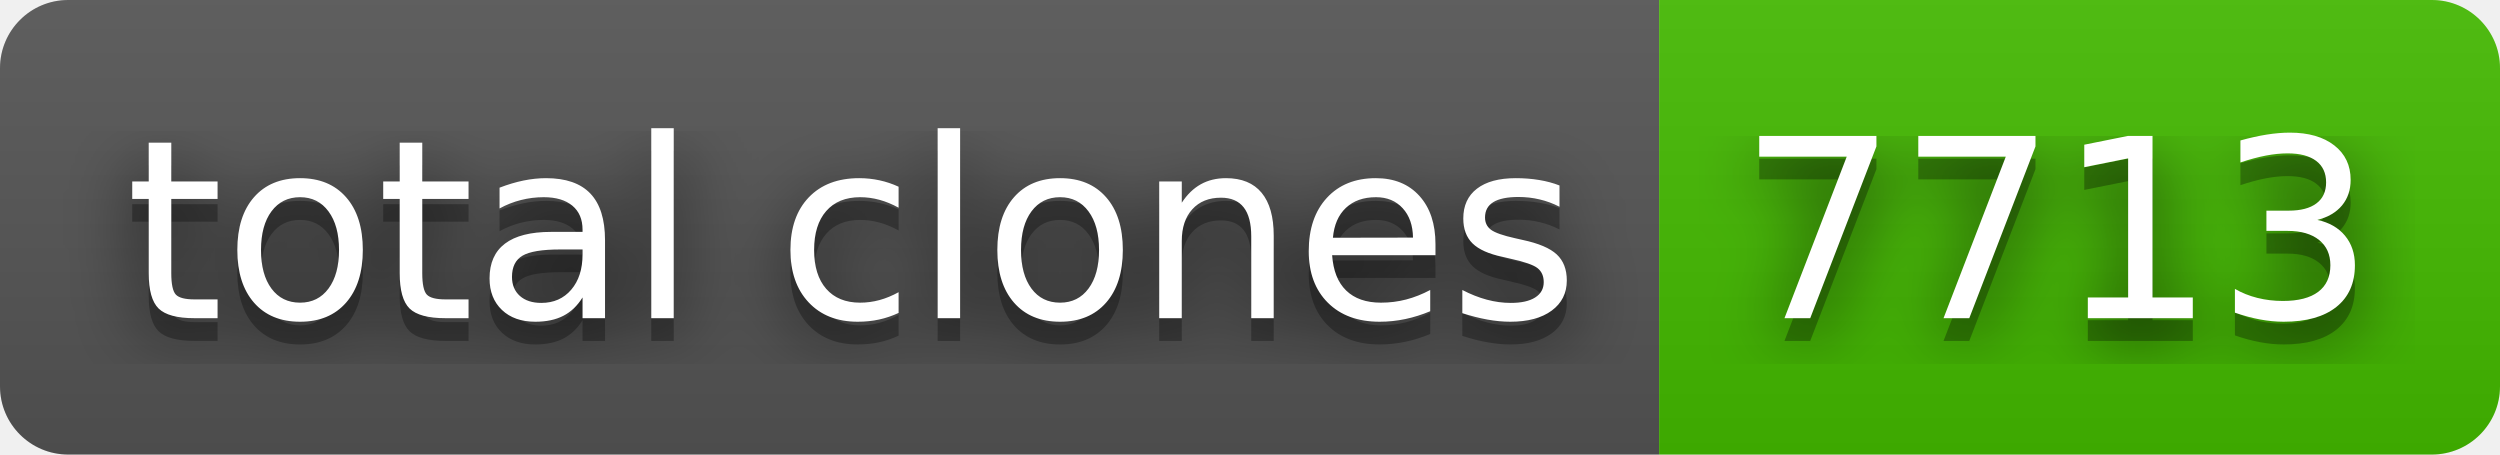
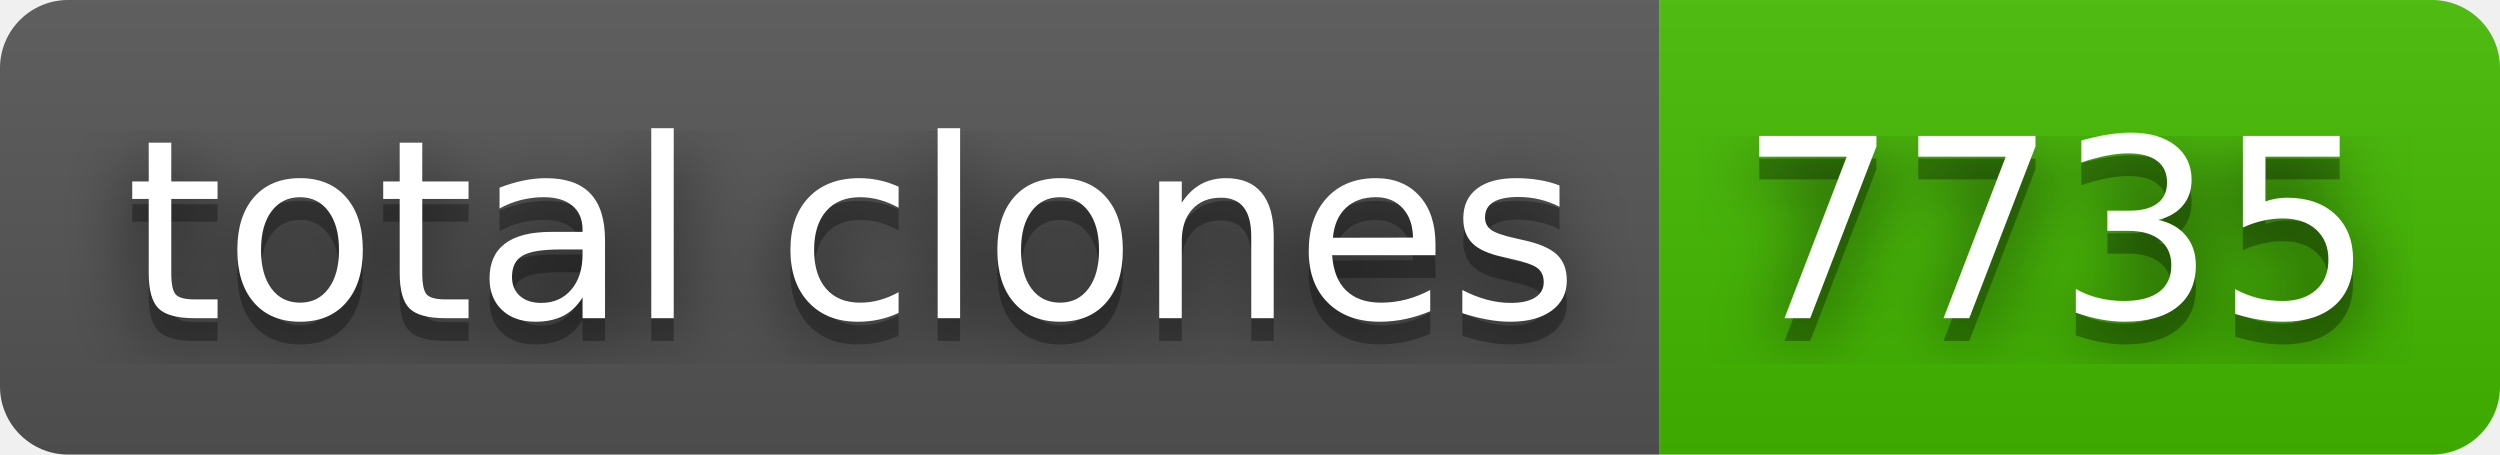
- <svg xmlns="http://www.w3.org/2000/svg" width="110" height="20" role="img" aria-label="total clones: 7713">
+ <svg xmlns="http://www.w3.org/2000/svg" width="110" height="20" role="img" aria-label="total clones: 7735">
  <filter id="blur">
    <feGaussianBlur stdDeviation="16" />
  </filter>
  <linearGradient id="s" x2="0" y2="100%">
    <stop offset="0" stop-color="#bbb" stop-opacity=".1" />
    <stop offset="1" stop-opacity=".1" />
  </linearGradient>
  <clipPath id="r">
    <rect width="110" height="20" rx="3" />
  </clipPath>
  <g clip-path="url(#r)">
    <rect width="73" height="20" fill="#555" />
    <rect x="73" width="37" height="20" fill="#4b0" />
    <rect width="110" height="20" fill="url(#s)" />
  </g>
  <g fill="#fff" text-anchor="middle" font-family="Verdana,Geneva,DejaVu Sans,sans-serif" text-rendering="geometricPrecision" font-size="110">
    <g transform="scale(.1)">
      <g aria-hidden="true" fill="#010101">
        <text x="375" y="150" fill-opacity=".8" filter="url(#blur)" textLength="630">total clones</text>
        <text x="375" y="150" fill-opacity=".3" textLength="630">total clones</text>
      </g>
      <text x="375" y="140" textLength="630">total clones</text>
    </g>
    <g transform="scale(.1)">
      <g aria-hidden="true" fill="#010101">
-         <text x="905" y="150" fill-opacity=".8" filter="url(#blur)" textLength="270">7713</text>
-         <text x="905" y="150" fill-opacity=".3" textLength="270">7713</text>
+         <text x="905" y="150" fill-opacity=".8" filter="url(#blur)" textLength="270">7735</text>
+         <text x="905" y="150" fill-opacity=".3" textLength="270">7735</text>
      </g>
-       <text x="905" y="140" textLength="270">7713</text>
+       <text x="905" y="140" textLength="270">7735</text>
    </g>
  </g>
</svg>
